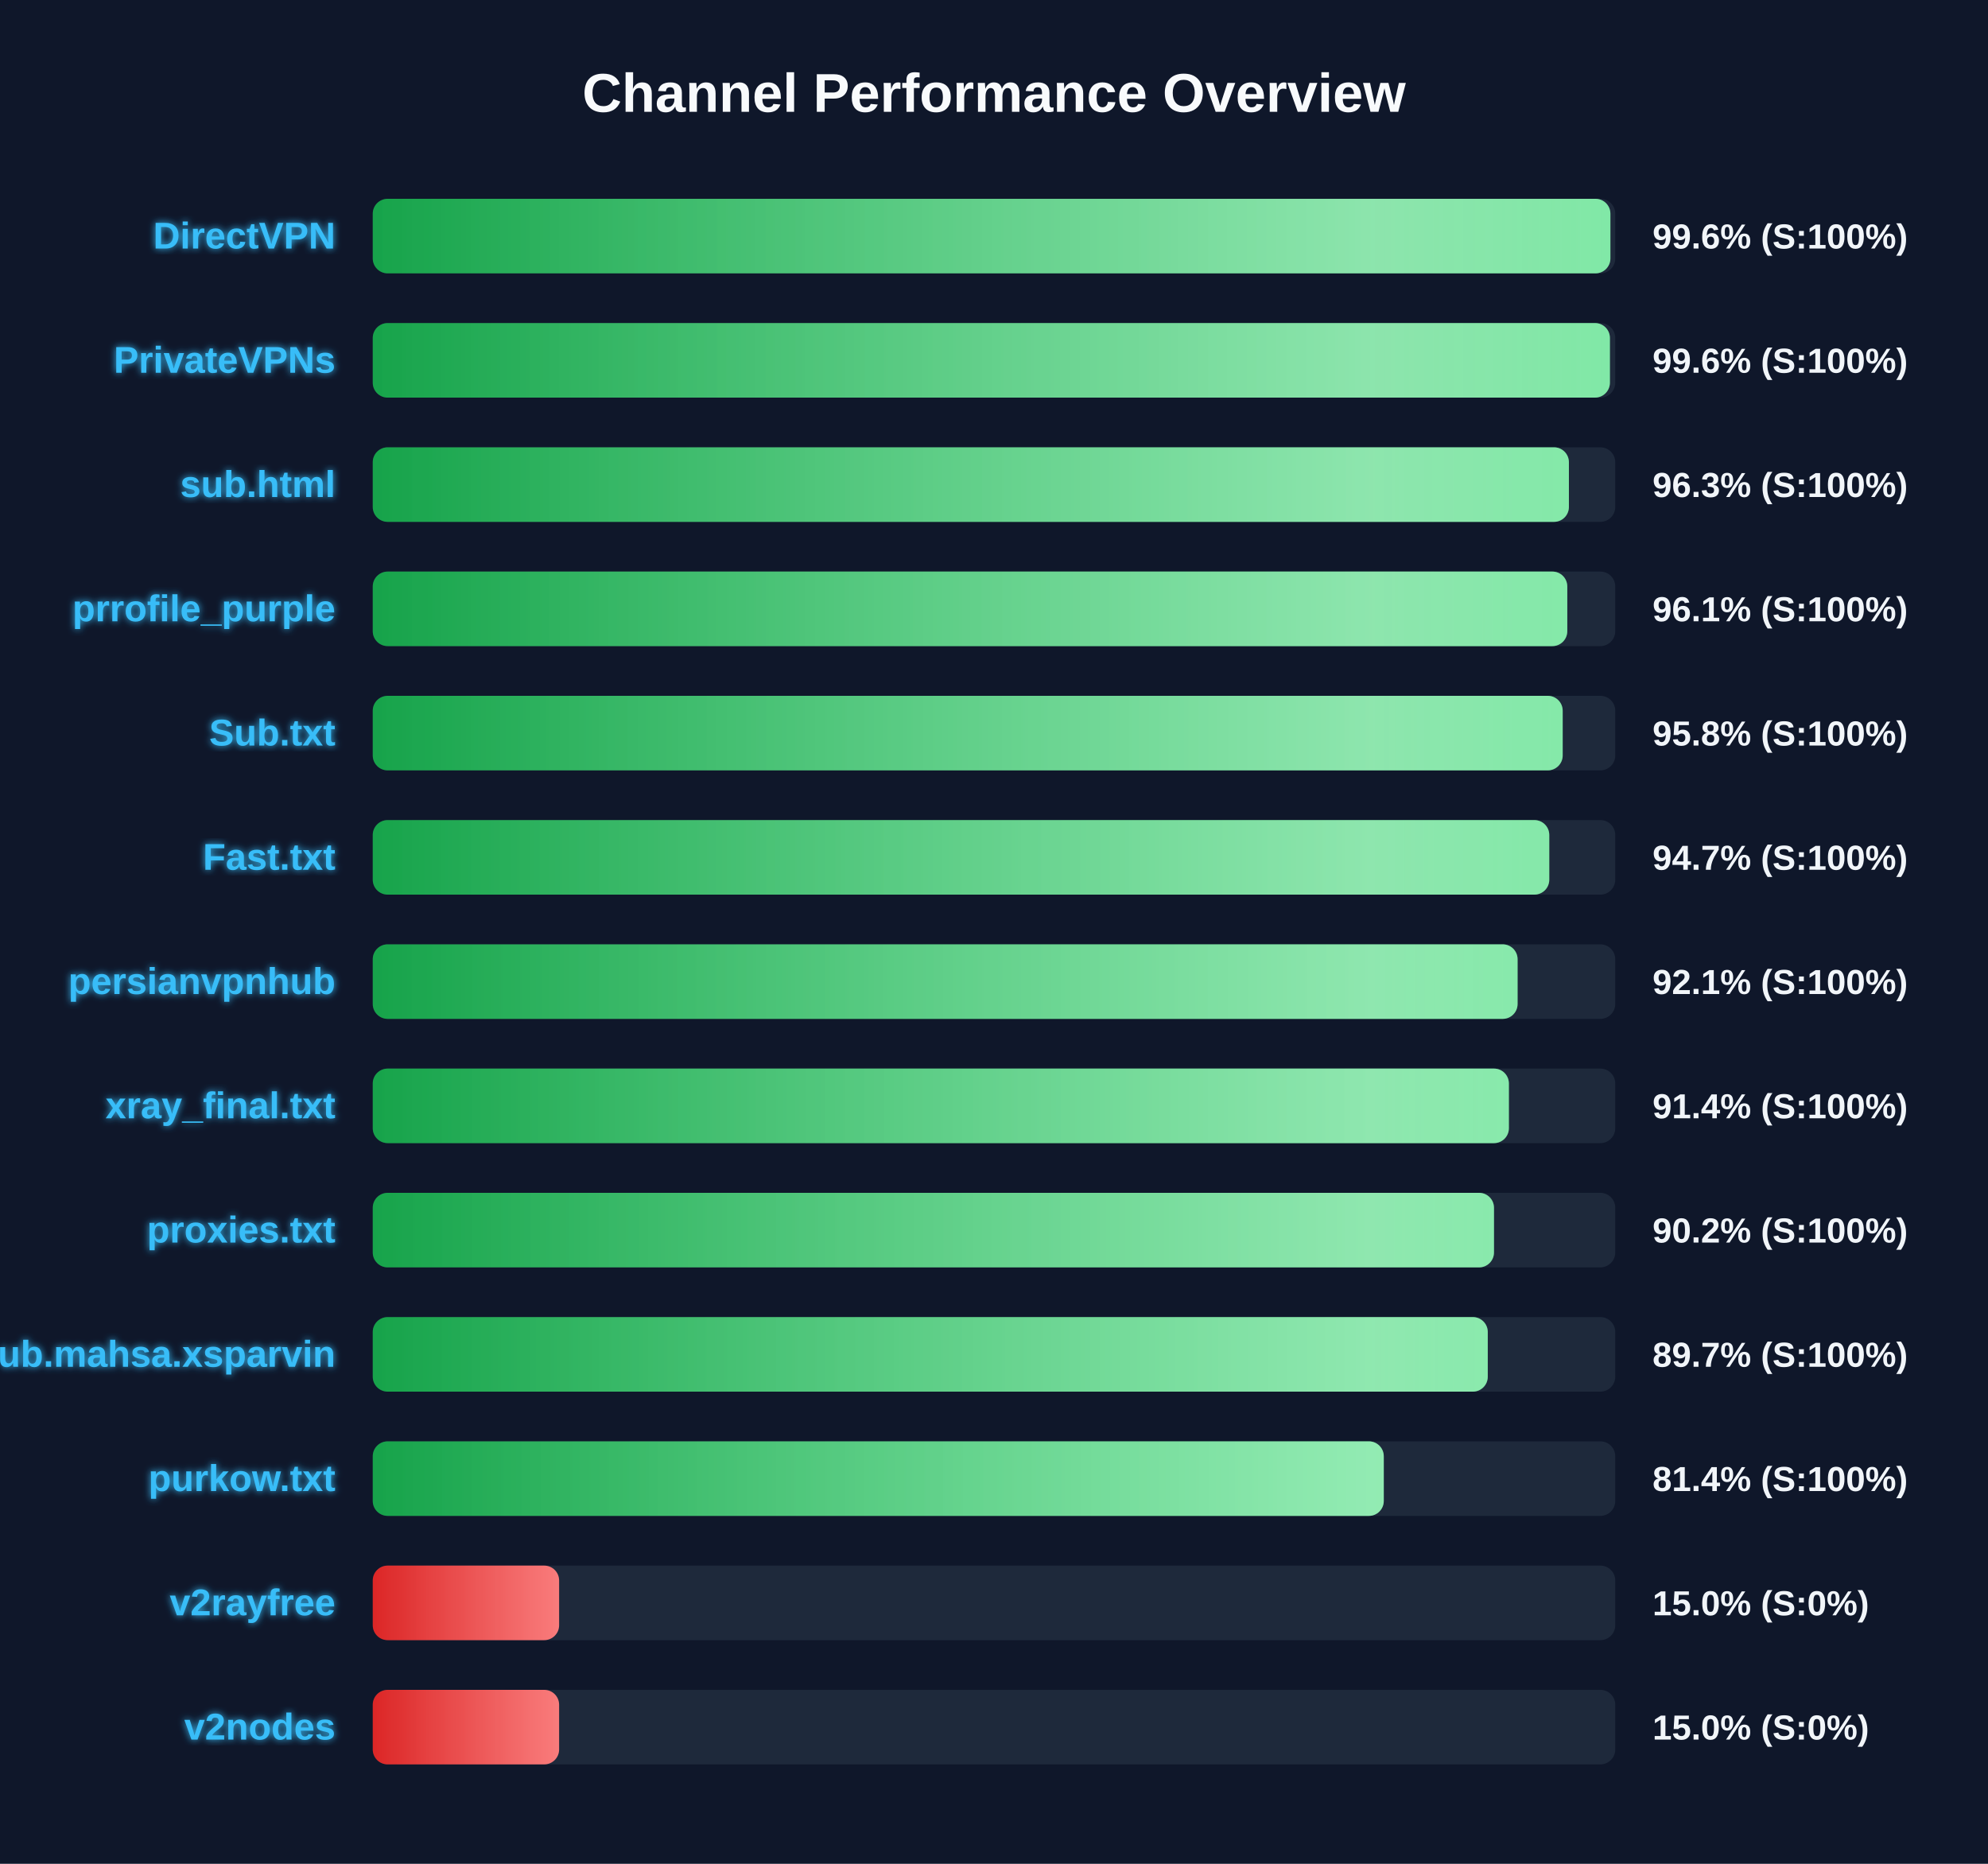
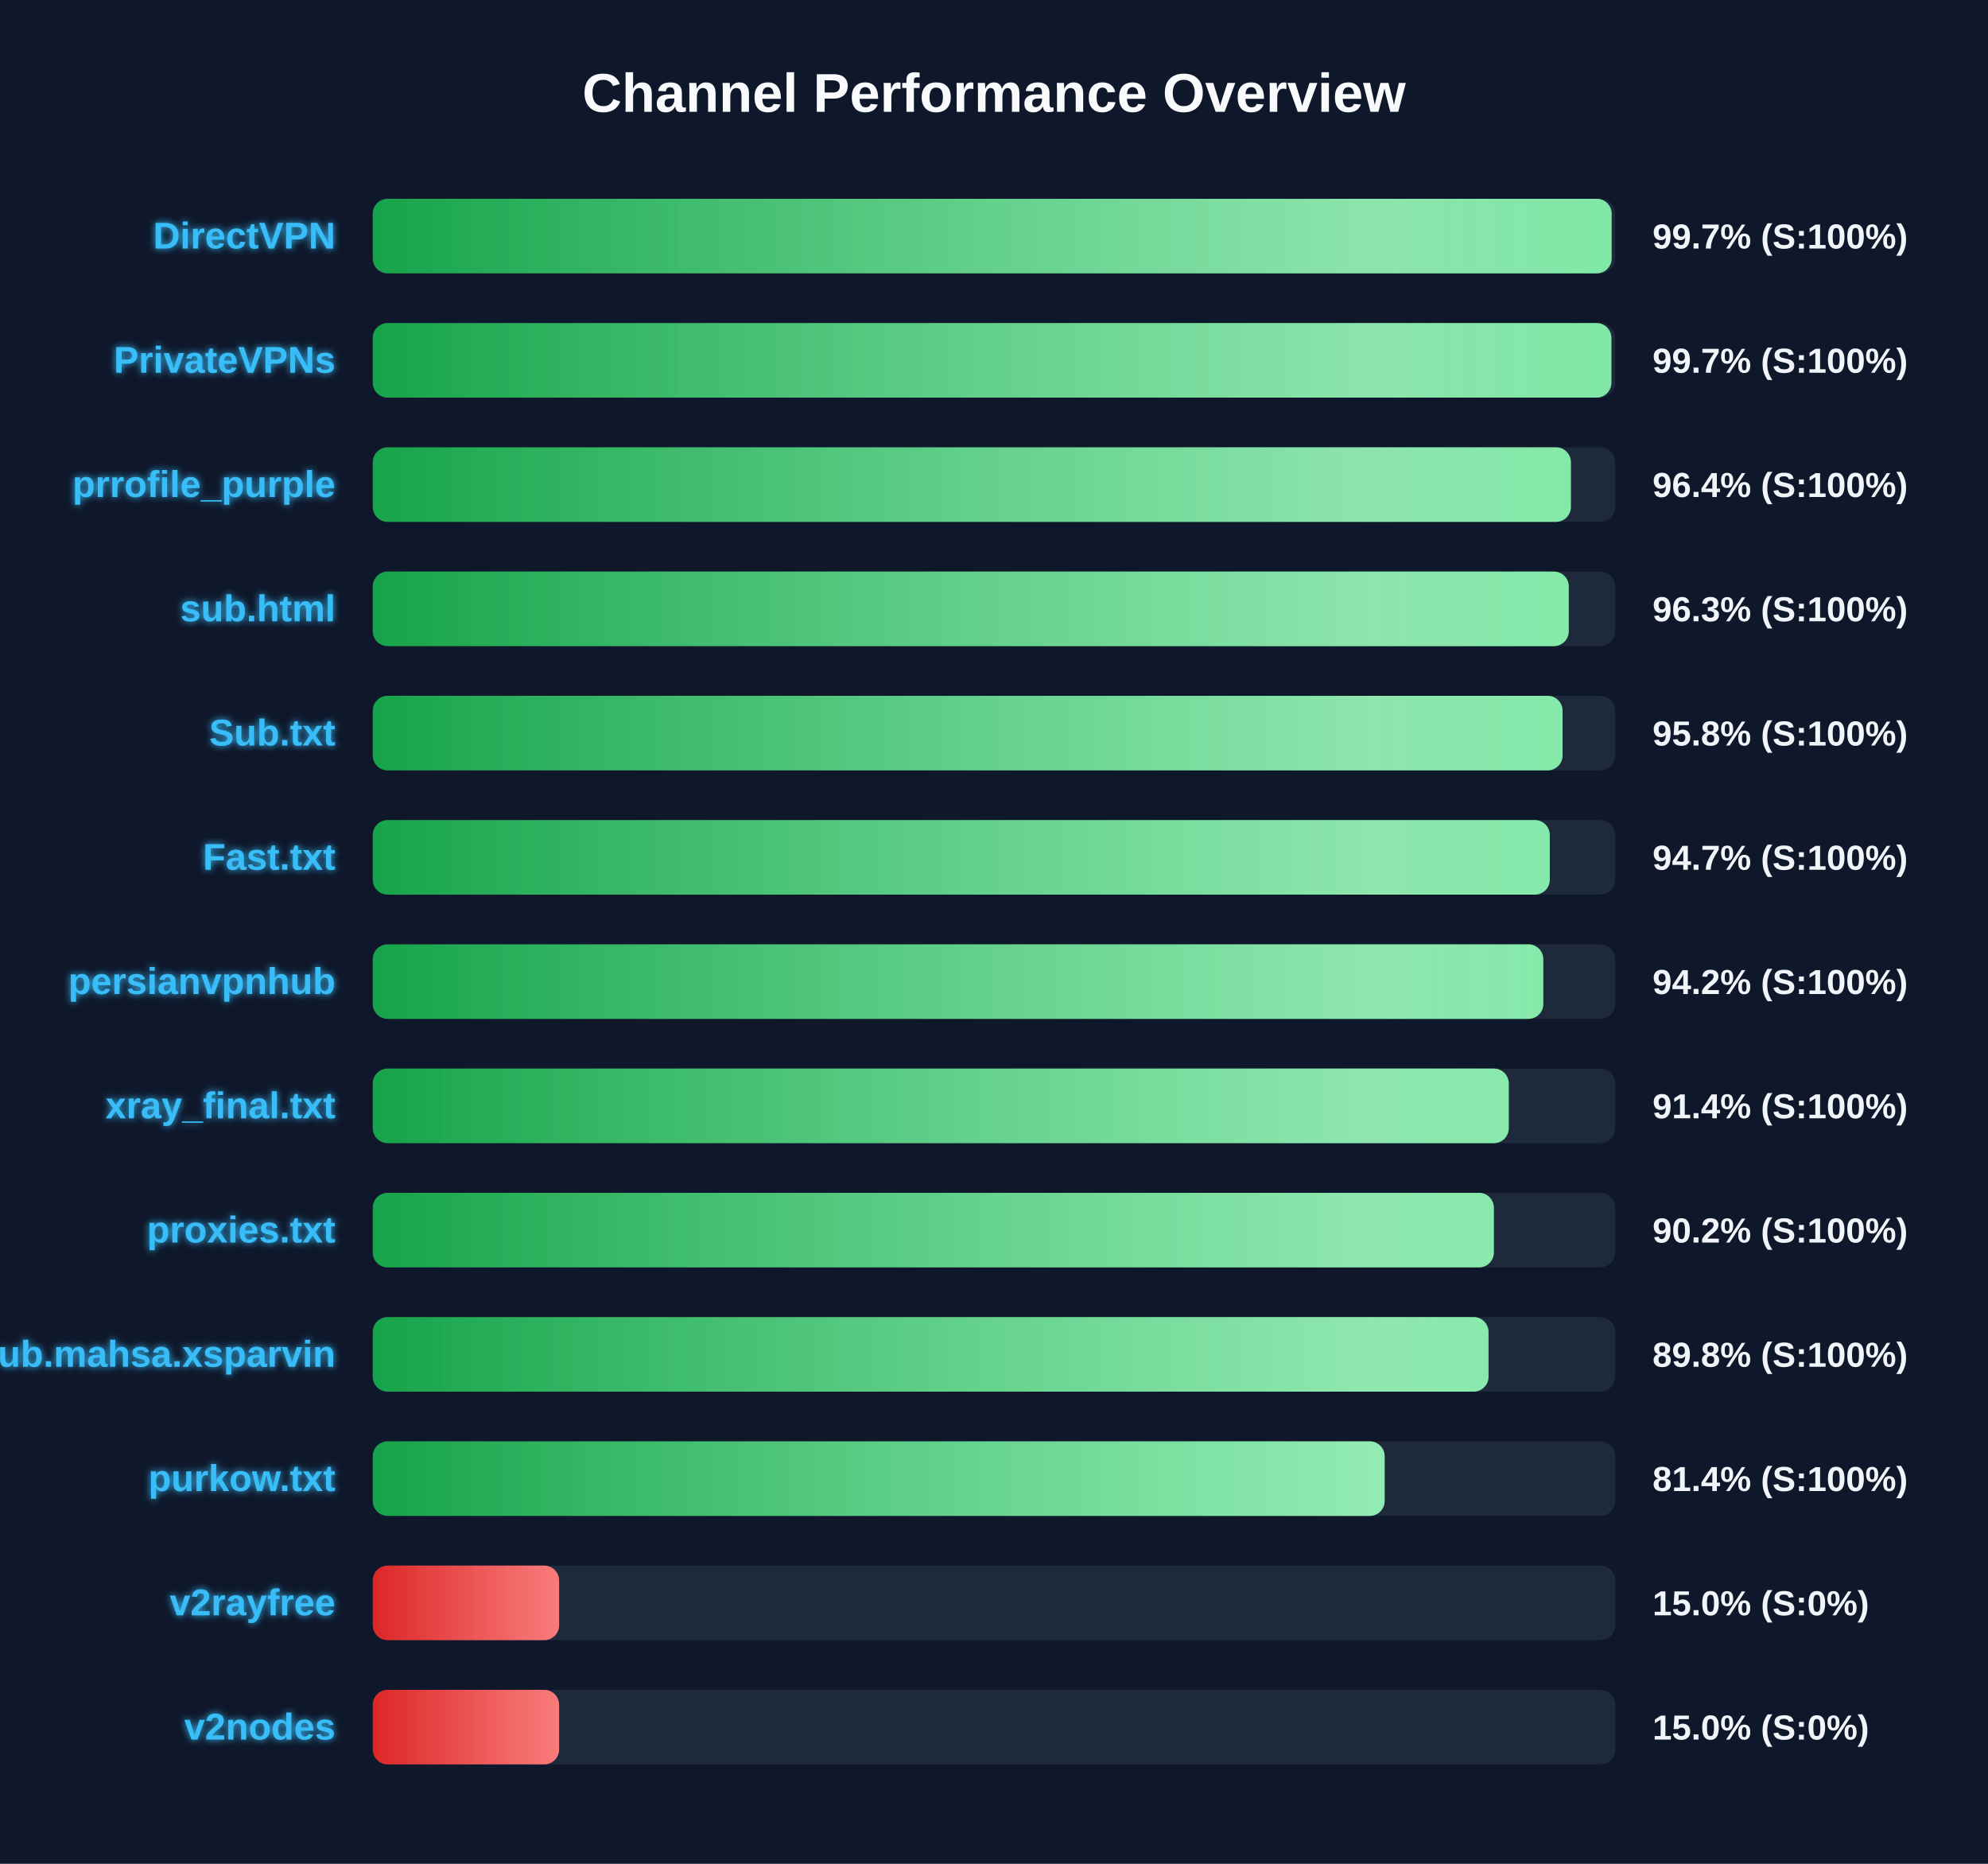
<svg xmlns="http://www.w3.org/2000/svg" width="800" height="750" version="1.1">
  <defs>
    <linearGradient id="grad-green" x1="0%" y1="0%" x2="100%" y2="0%">
      <stop offset="0%" stop-color="#16a34a" />
      <stop offset="100%" stop-color="#4ade80" />
    </linearGradient>
    <linearGradient id="grad-yellow" x1="0%" y1="0%" x2="100%" y2="0%">
      <stop offset="0%" stop-color="#ca8a04" />
      <stop offset="100%" stop-color="#fde047" />
    </linearGradient>
    <linearGradient id="grad-red" x1="0%" y1="0%" x2="100%" y2="0%">
      <stop offset="0%" stop-color="#dc2626" />
      <stop offset="100%" stop-color="#f87171" />
    </linearGradient>
    <linearGradient id="shimmer" x1="0%" y1="0%" x2="100%" y2="0%">
      <stop offset="0%" stop-color="rgba(255,255,255,0)" />
      <stop offset="50%" stop-color="rgba(255,255,255,0.4)" />
      <stop offset="100%" stop-color="rgba(255,255,255,0)" />
    </linearGradient>
    <filter id="glow" x="-20%" y="-20%" width="140%" height="140%">
      <feGaussianBlur stdDeviation="1.5" result="blur" />
      <feComposite in="SourceGraphic" in2="blur" operator="over" />
    </filter>
  </defs>
  <style>
        .bg-rect { fill: #0f172a; }
        .title { font: bold 22px 'Segoe UI', Arial, sans-serif; fill: #f8fafc; }
        .row { font: bold 15px 'Segoe UI', Arial, sans-serif; fill: #38bdf8; filter: url(#glow); }
        .score { font: bold 14px 'Segoe UI', Arial, sans-serif; fill: #f1f5f9; }
        @keyframes shimmer-anim {
            0% { transform: translateX(-100%); }
            100% { transform: translateX(200%); }
        }
        .shimmer-rect {
            animation: shimmer-anim 2.5s infinite linear;
        }
    </style>
  <rect width="100%" height="100%" class="bg-rect" />
  <text x="400" y="45" text-anchor="middle" class="title">Channel Performance Overview</text>
  <rect x="150" y="80" width="500" height="30" fill="#1e293b" rx="6" />
  <clipPath id="clip-0">
-     <rect x="150" y="80" width="498.05" height="30" rx="6" />
+     <rect x="150" y="80" width="498.55" height="30" rx="6" />
  </clipPath>
-   <rect x="150" y="80" width="498.05" height="30" fill="url(#grad-green)" rx="6" />
+   <rect x="150" y="80" width="498.55" height="30" fill="url(#grad-green)" rx="6" />
  <g clip-path="url(#clip-0)">
    <rect x="150" y="80" width="100%" height="30" fill="url(#shimmer)" class="shimmer-rect" />
  </g>
  <text x="135" y="100" text-anchor="end" class="row">DirectVPN</text>
-   <text x="665" y="100" text-anchor="start" class="score">99.6% (S:100%)</text>
+   <text x="665" y="100" text-anchor="start" class="score">99.7% (S:100%)</text>
  <rect x="150" y="130" width="500" height="30" fill="#1e293b" rx="6" />
  <clipPath id="clip-1">
-     <rect x="150" y="130" width="497.85" height="30" rx="6" />
+     <rect x="150" y="130" width="498.45" height="30" rx="6" />
  </clipPath>
-   <rect x="150" y="130" width="497.85" height="30" fill="url(#grad-green)" rx="6" />
+   <rect x="150" y="130" width="498.45" height="30" fill="url(#grad-green)" rx="6" />
  <g clip-path="url(#clip-1)">
    <rect x="150" y="130" width="100%" height="30" fill="url(#shimmer)" class="shimmer-rect" />
  </g>
  <text x="135" y="150" text-anchor="end" class="row">PrivateVPNs</text>
-   <text x="665" y="150" text-anchor="start" class="score">99.6% (S:100%)</text>
+   <text x="665" y="150" text-anchor="start" class="score">99.7% (S:100%)</text>
  <rect x="150" y="180" width="500" height="30" fill="#1e293b" rx="6" />
  <clipPath id="clip-2">
-     <rect x="150" y="180" width="481.35" height="30" rx="6" />
+     <rect x="150" y="180" width="482.15" height="30" rx="6" />
  </clipPath>
-   <rect x="150" y="180" width="481.35" height="30" fill="url(#grad-green)" rx="6" />
+   <rect x="150" y="180" width="482.15" height="30" fill="url(#grad-green)" rx="6" />
  <g clip-path="url(#clip-2)">
    <rect x="150" y="180" width="100%" height="30" fill="url(#shimmer)" class="shimmer-rect" />
  </g>
-   <text x="135" y="200" text-anchor="end" class="row">sub.html</text>
-   <text x="665" y="200" text-anchor="start" class="score">96.3% (S:100%)</text>
+   <text x="135" y="200" text-anchor="end" class="row">prrofile_purple</text>
+   <text x="665" y="200" text-anchor="start" class="score">96.4% (S:100%)</text>
  <rect x="150" y="230" width="500" height="30" fill="#1e293b" rx="6" />
  <clipPath id="clip-3">
-     <rect x="150" y="230" width="480.7" height="30" rx="6" />
+     <rect x="150" y="230" width="481.3" height="30" rx="6" />
  </clipPath>
-   <rect x="150" y="230" width="480.7" height="30" fill="url(#grad-green)" rx="6" />
+   <rect x="150" y="230" width="481.3" height="30" fill="url(#grad-green)" rx="6" />
  <g clip-path="url(#clip-3)">
    <rect x="150" y="230" width="100%" height="30" fill="url(#shimmer)" class="shimmer-rect" />
  </g>
-   <text x="135" y="250" text-anchor="end" class="row">prrofile_purple</text>
-   <text x="665" y="250" text-anchor="start" class="score">96.1% (S:100%)</text>
+   <text x="135" y="250" text-anchor="end" class="row">sub.html</text>
+   <text x="665" y="250" text-anchor="start" class="score">96.3% (S:100%)</text>
  <rect x="150" y="280" width="500" height="30" fill="#1e293b" rx="6" />
  <clipPath id="clip-4">
-     <rect x="150" y="280" width="478.85" height="30" rx="6" />
+     <rect x="150" y="280" width="478.8" height="30" rx="6" />
  </clipPath>
-   <rect x="150" y="280" width="478.85" height="30" fill="url(#grad-green)" rx="6" />
+   <rect x="150" y="280" width="478.8" height="30" fill="url(#grad-green)" rx="6" />
  <g clip-path="url(#clip-4)">
    <rect x="150" y="280" width="100%" height="30" fill="url(#shimmer)" class="shimmer-rect" />
  </g>
  <text x="135" y="300" text-anchor="end" class="row">Sub.txt</text>
  <text x="665" y="300" text-anchor="start" class="score">95.8% (S:100%)</text>
  <rect x="150" y="330" width="500" height="30" fill="#1e293b" rx="6" />
  <clipPath id="clip-5">
-     <rect x="150" y="330" width="473.45" height="30" rx="6" />
+     <rect x="150" y="330" width="473.65" height="30" rx="6" />
  </clipPath>
-   <rect x="150" y="330" width="473.45" height="30" fill="url(#grad-green)" rx="6" />
+   <rect x="150" y="330" width="473.65" height="30" fill="url(#grad-green)" rx="6" />
  <g clip-path="url(#clip-5)">
    <rect x="150" y="330" width="100%" height="30" fill="url(#shimmer)" class="shimmer-rect" />
  </g>
  <text x="135" y="350" text-anchor="end" class="row">Fast.txt</text>
  <text x="665" y="350" text-anchor="start" class="score">94.7% (S:100%)</text>
  <rect x="150" y="380" width="500" height="30" fill="#1e293b" rx="6" />
  <clipPath id="clip-6">
-     <rect x="150" y="380" width="460.7" height="30" rx="6" />
+     <rect x="150" y="380" width="471.05" height="30" rx="6" />
  </clipPath>
-   <rect x="150" y="380" width="460.7" height="30" fill="url(#grad-green)" rx="6" />
+   <rect x="150" y="380" width="471.05" height="30" fill="url(#grad-green)" rx="6" />
  <g clip-path="url(#clip-6)">
    <rect x="150" y="380" width="100%" height="30" fill="url(#shimmer)" class="shimmer-rect" />
  </g>
  <text x="135" y="400" text-anchor="end" class="row">persianvpnhub</text>
-   <text x="665" y="400" text-anchor="start" class="score">92.1% (S:100%)</text>
+   <text x="665" y="400" text-anchor="start" class="score">94.2% (S:100%)</text>
  <rect x="150" y="430" width="500" height="30" fill="#1e293b" rx="6" />
  <clipPath id="clip-7">
-     <rect x="150" y="430" width="457.2" height="30" rx="6" />
+     <rect x="150" y="430" width="457.15" height="30" rx="6" />
  </clipPath>
-   <rect x="150" y="430" width="457.2" height="30" fill="url(#grad-green)" rx="6" />
+   <rect x="150" y="430" width="457.15" height="30" fill="url(#grad-green)" rx="6" />
  <g clip-path="url(#clip-7)">
    <rect x="150" y="430" width="100%" height="30" fill="url(#shimmer)" class="shimmer-rect" />
  </g>
  <text x="135" y="450" text-anchor="end" class="row">xray_final.txt</text>
  <text x="665" y="450" text-anchor="start" class="score">91.4% (S:100%)</text>
  <rect x="150" y="480" width="500" height="30" fill="#1e293b" rx="6" />
  <clipPath id="clip-8">
-     <rect x="150" y="480" width="451.2" height="30" rx="6" />
+     <rect x="150" y="480" width="451.15" height="30" rx="6" />
  </clipPath>
-   <rect x="150" y="480" width="451.2" height="30" fill="url(#grad-green)" rx="6" />
+   <rect x="150" y="480" width="451.15" height="30" fill="url(#grad-green)" rx="6" />
  <g clip-path="url(#clip-8)">
    <rect x="150" y="480" width="100%" height="30" fill="url(#shimmer)" class="shimmer-rect" />
  </g>
  <text x="135" y="500" text-anchor="end" class="row">proxies.txt</text>
  <text x="665" y="500" text-anchor="start" class="score">90.2% (S:100%)</text>
  <rect x="150" y="530" width="500" height="30" fill="#1e293b" rx="6" />
  <clipPath id="clip-9">
-     <rect x="150" y="530" width="448.7" height="30" rx="6" />
+     <rect x="150" y="530" width="449.0" height="30" rx="6" />
  </clipPath>
-   <rect x="150" y="530" width="448.7" height="30" fill="url(#grad-green)" rx="6" />
+   <rect x="150" y="530" width="449.0" height="30" fill="url(#grad-green)" rx="6" />
  <g clip-path="url(#clip-9)">
    <rect x="150" y="530" width="100%" height="30" fill="url(#shimmer)" class="shimmer-rect" />
  </g>
  <text x="135" y="550" text-anchor="end" class="row">Sub.mahsa.xsparvin</text>
-   <text x="665" y="550" text-anchor="start" class="score">89.7% (S:100%)</text>
+   <text x="665" y="550" text-anchor="start" class="score">89.8% (S:100%)</text>
  <rect x="150" y="580" width="500" height="30" fill="#1e293b" rx="6" />
  <clipPath id="clip-10">
-     <rect x="150" y="580" width="406.85" height="30" rx="6" />
+     <rect x="150" y="580" width="407.2" height="30" rx="6" />
  </clipPath>
-   <rect x="150" y="580" width="406.85" height="30" fill="url(#grad-green)" rx="6" />
+   <rect x="150" y="580" width="407.2" height="30" fill="url(#grad-green)" rx="6" />
  <g clip-path="url(#clip-10)">
    <rect x="150" y="580" width="100%" height="30" fill="url(#shimmer)" class="shimmer-rect" />
  </g>
  <text x="135" y="600" text-anchor="end" class="row">purkow.txt</text>
  <text x="665" y="600" text-anchor="start" class="score">81.4% (S:100%)</text>
  <rect x="150" y="630" width="500" height="30" fill="#1e293b" rx="6" />
  <clipPath id="clip-11">
    <rect x="150" y="630" width="75.0" height="30" rx="6" />
  </clipPath>
  <rect x="150" y="630" width="75.0" height="30" fill="url(#grad-red)" rx="6" />
  <g clip-path="url(#clip-11)">
    <rect x="150" y="630" width="100%" height="30" fill="url(#shimmer)" class="shimmer-rect" />
  </g>
  <text x="135" y="650" text-anchor="end" class="row">v2rayfree</text>
  <text x="665" y="650" text-anchor="start" class="score">15.0% (S:0%)</text>
  <rect x="150" y="680" width="500" height="30" fill="#1e293b" rx="6" />
  <clipPath id="clip-12">
    <rect x="150" y="680" width="75.0" height="30" rx="6" />
  </clipPath>
  <rect x="150" y="680" width="75.0" height="30" fill="url(#grad-red)" rx="6" />
  <g clip-path="url(#clip-12)">
    <rect x="150" y="680" width="100%" height="30" fill="url(#shimmer)" class="shimmer-rect" />
  </g>
  <text x="135" y="700" text-anchor="end" class="row">v2nodes</text>
  <text x="665" y="700" text-anchor="start" class="score">15.0% (S:0%)</text>
</svg>
